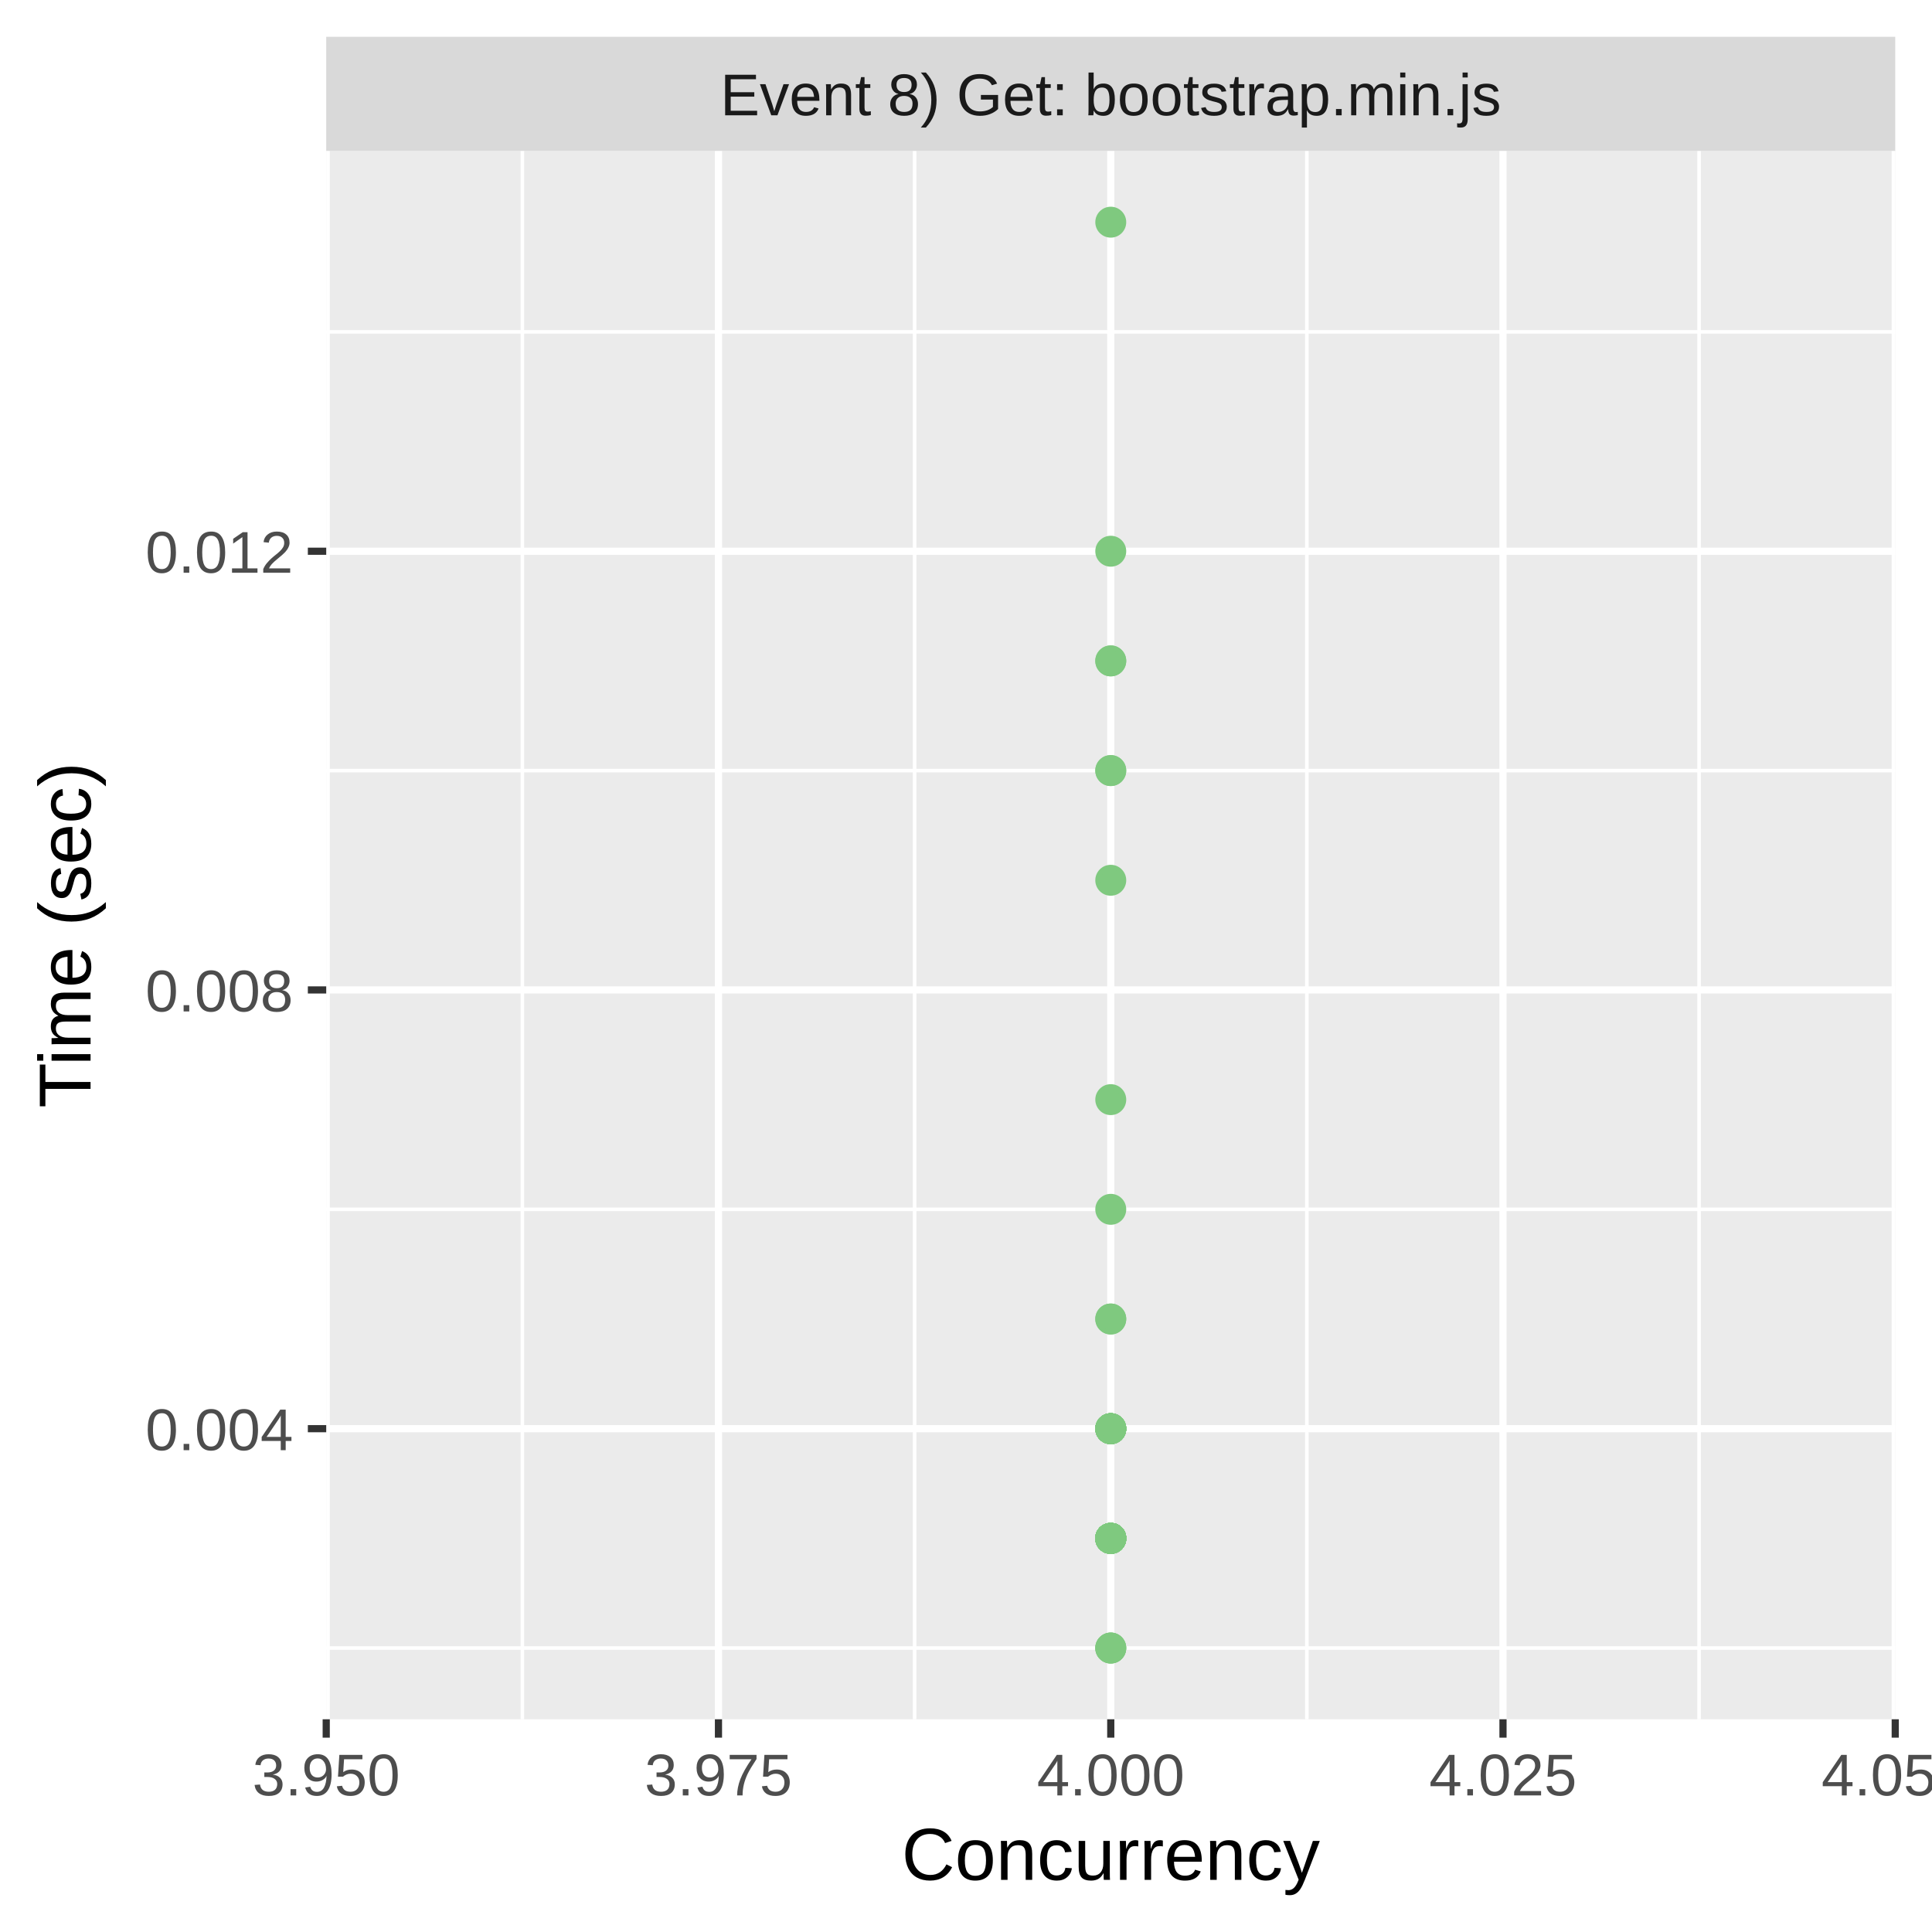
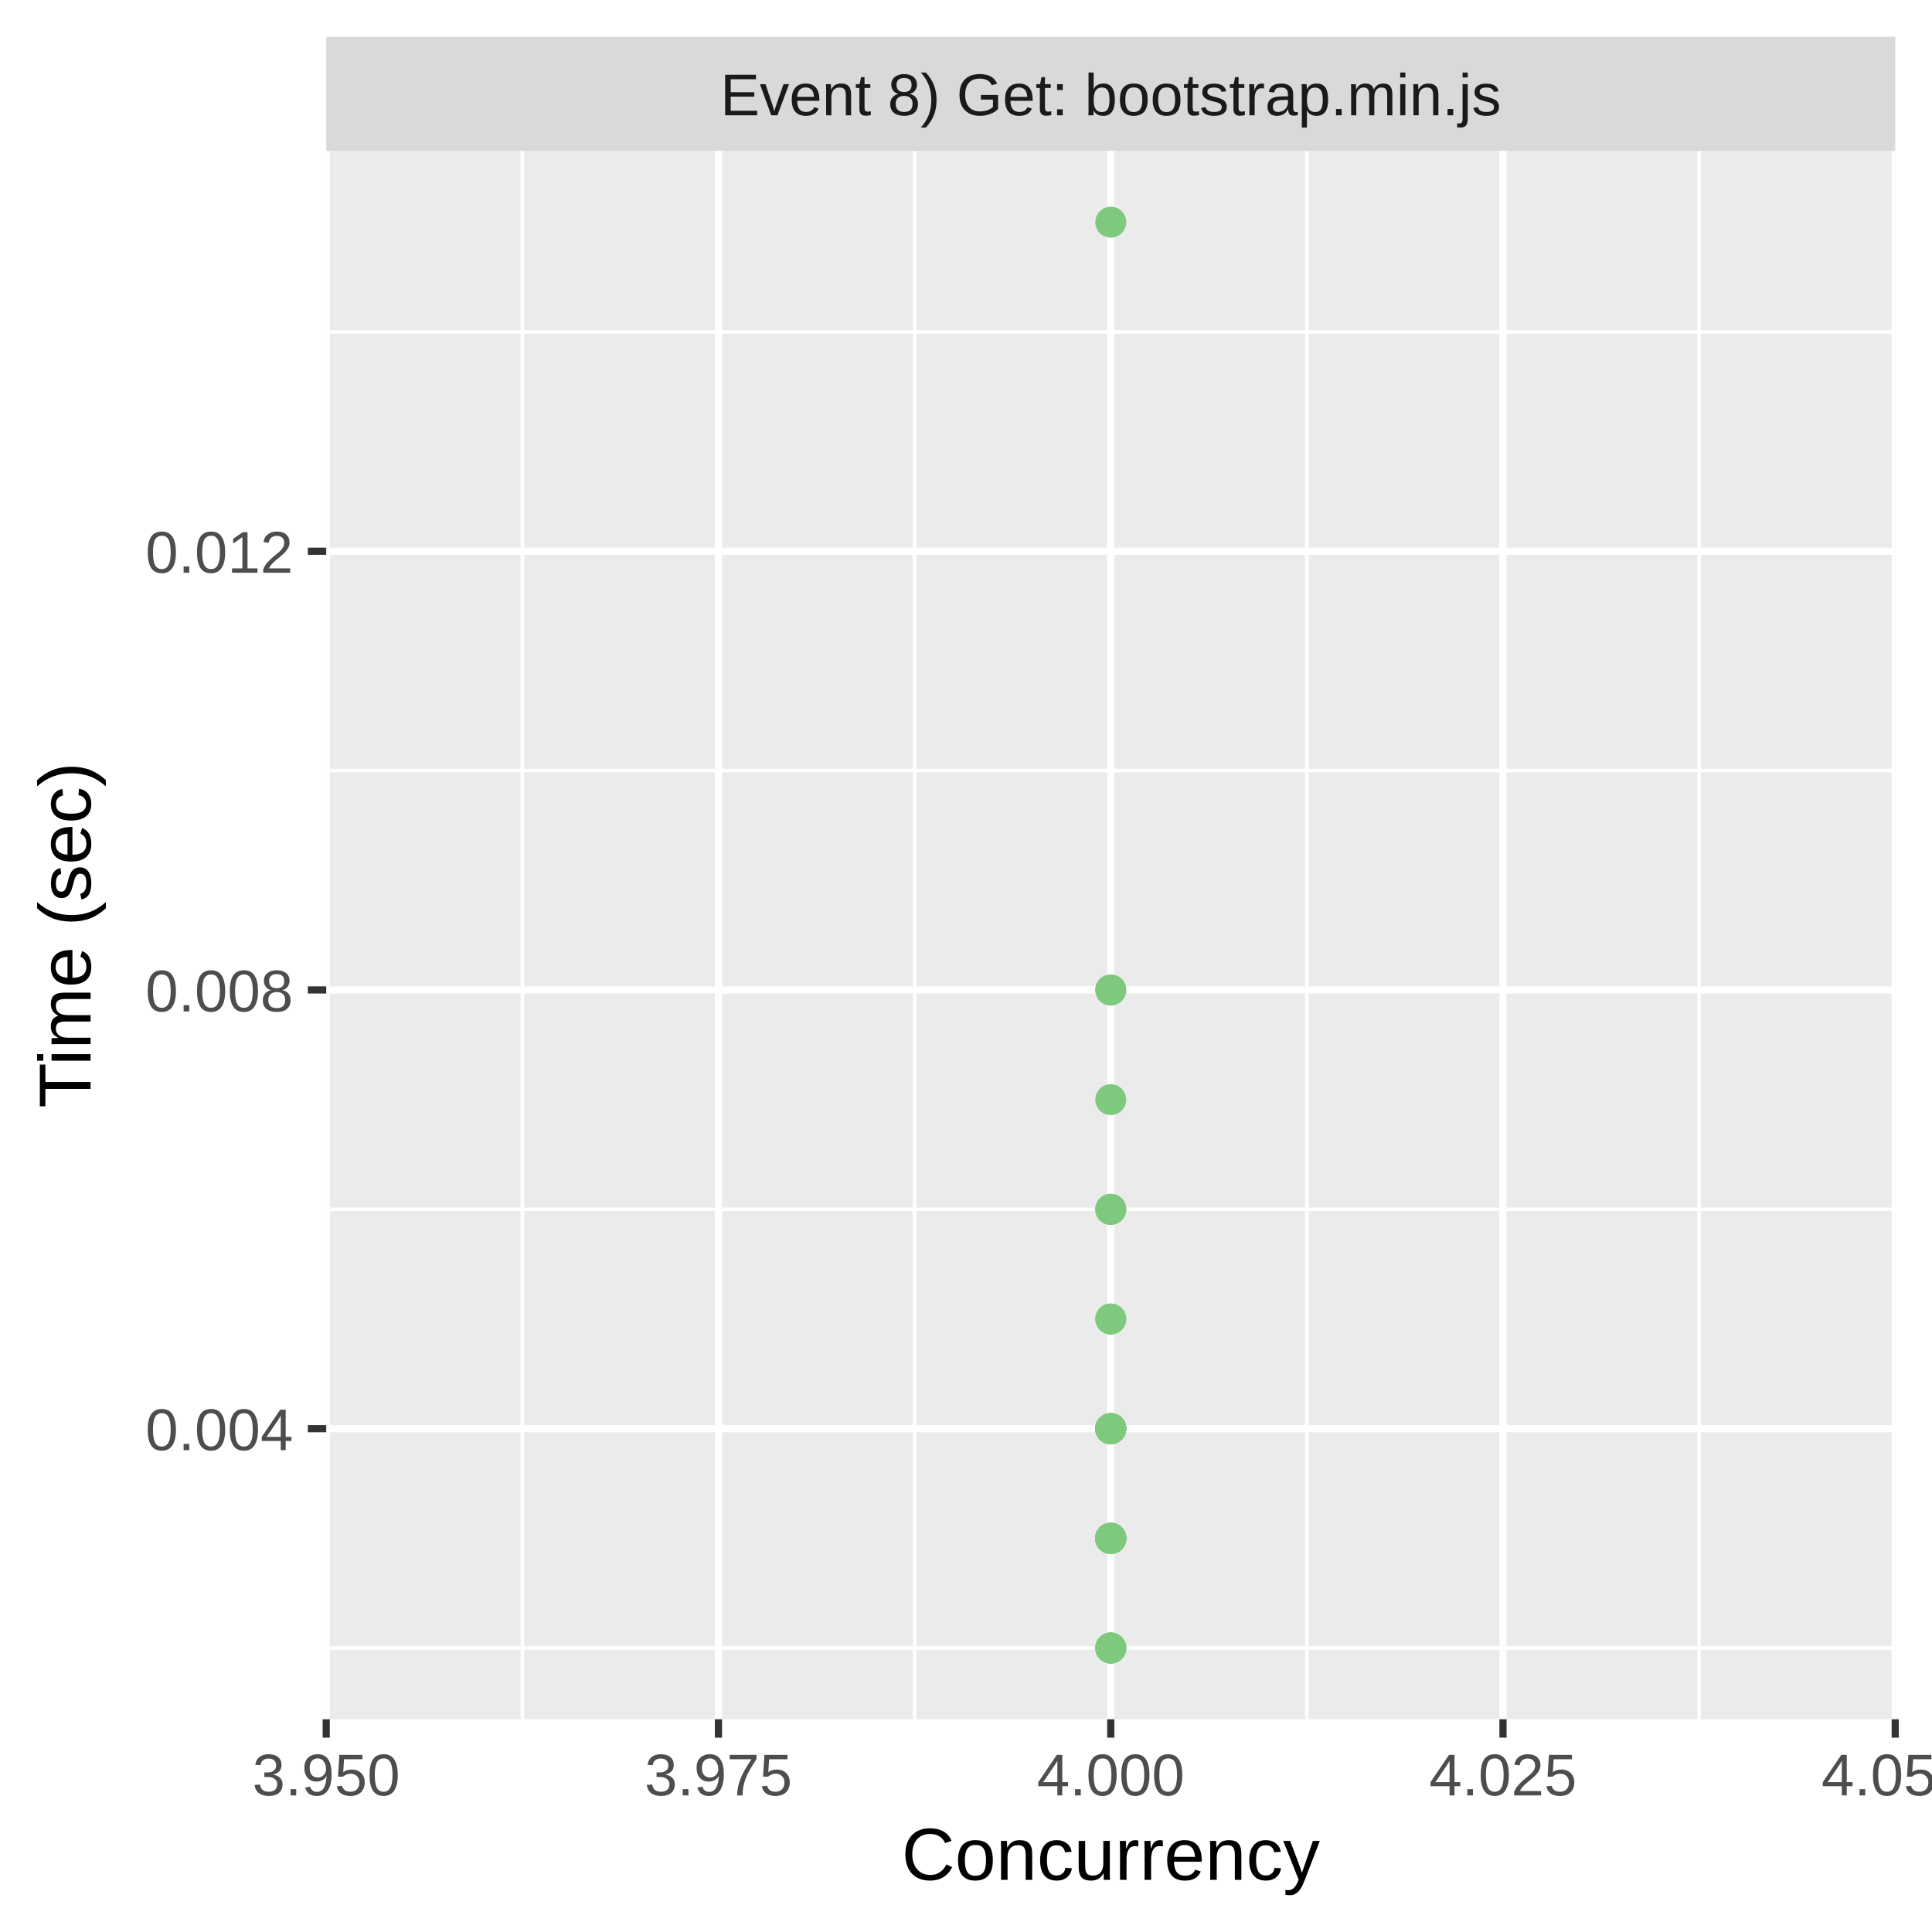
<svg xmlns="http://www.w3.org/2000/svg" class="svglite" width="288.00pt" height="288.00pt" viewBox="0 0 288.00 288.00">
  <defs>
    <style type="text/css">
    .svglite line, .svglite polyline, .svglite polygon, .svglite path, .svglite rect, .svglite circle {
      fill: none;
      stroke: #000000;
      stroke-linecap: round;
      stroke-linejoin: round;
      stroke-miterlimit: 10.00;
    }
    .svglite text {
      white-space: pre;
    }
  </style>
  </defs>
  <rect width="100%" height="100%" style="stroke: none; fill: #FFFFFF;" />
  <defs>
    <clipPath id="cpMC4wMHwyODguMDB8MC4wMHwyODguMDA=">
      <rect x="0.00" y="0.00" width="288.00" height="288.00" />
    </clipPath>
  </defs>
  <g clip-path="url(#cpMC4wMHwyODguMDB8MC4wMHwyODguMDA=)">
    <rect x="0.00" y="0.00" width="288.00" height="288.00" style="stroke-width: 1.07; stroke: #FFFFFF; fill: #FFFFFF;" />
  </g>
  <defs>
    <clipPath id="cpNDguNjN8MjgyLjUyfDIyLjQ5fDI1Ni4yOQ==">
      <rect x="48.63" y="22.49" width="233.89" height="233.80" />
    </clipPath>
  </defs>
  <g clip-path="url(#cpNDguNjN8MjgyLjUyfDIyLjQ5fDI1Ni4yOQ==)">
    <rect x="48.63" y="22.49" width="233.89" height="233.80" style="stroke-width: 1.07; stroke: none; fill: #EBEBEB;" />
    <polyline points="48.63,245.67 282.52,245.67 " style="stroke-width: 0.53; stroke: #FFFFFF; stroke-linecap: butt;" />
    <polyline points="48.63,180.27 282.52,180.27 " style="stroke-width: 0.53; stroke: #FFFFFF; stroke-linecap: butt;" />
    <polyline points="48.63,114.87 282.52,114.87 " style="stroke-width: 0.53; stroke: #FFFFFF; stroke-linecap: butt;" />
    <polyline points="48.63,49.47 282.52,49.47 " style="stroke-width: 0.53; stroke: #FFFFFF; stroke-linecap: butt;" />
    <polyline points="77.87,256.29 77.87,22.49 " style="stroke-width: 0.53; stroke: #FFFFFF; stroke-linecap: butt;" />
    <polyline points="136.34,256.29 136.34,22.49 " style="stroke-width: 0.53; stroke: #FFFFFF; stroke-linecap: butt;" />
    <polyline points="194.81,256.29 194.81,22.49 " style="stroke-width: 0.53; stroke: #FFFFFF; stroke-linecap: butt;" />
    <polyline points="253.28,256.29 253.28,22.49 " style="stroke-width: 0.53; stroke: #FFFFFF; stroke-linecap: butt;" />
    <polyline points="48.63,212.97 282.52,212.97 " style="stroke-width: 1.07; stroke: #FFFFFF; stroke-linecap: butt;" />
    <polyline points="48.63,147.57 282.52,147.57 " style="stroke-width: 1.07; stroke: #FFFFFF; stroke-linecap: butt;" />
    <polyline points="48.63,82.17 282.52,82.17 " style="stroke-width: 1.07; stroke: #FFFFFF; stroke-linecap: butt;" />
    <polyline points="48.63,256.29 48.63,22.49 " style="stroke-width: 1.07; stroke: #FFFFFF; stroke-linecap: butt;" />
    <polyline points="107.10,256.29 107.10,22.49 " style="stroke-width: 1.07; stroke: #FFFFFF; stroke-linecap: butt;" />
    <polyline points="165.58,256.29 165.58,22.49 " style="stroke-width: 1.07; stroke: #FFFFFF; stroke-linecap: butt;" />
    <polyline points="224.05,256.29 224.05,22.49 " style="stroke-width: 1.07; stroke: #FFFFFF; stroke-linecap: butt;" />
    <polyline points="282.52,256.29 282.52,22.49 " style="stroke-width: 1.07; stroke: #FFFFFF; stroke-linecap: butt;" />
-     <circle cx="165.58" cy="114.87" r="1.95" style="stroke-width: 0.71; stroke: #7FC97F; fill: #7FC97F;" />
+     <circle cx="165.58" cy="229.32" r="1.95" style="stroke-width: 0.71; stroke: #7FC97F; fill: #7FC97F;" />
+     <circle cx="165.58" cy="229.32" r="1.95" style="stroke-width: 0.71; stroke: #7FC97F; fill: #7FC97F;" />
+     <circle cx="165.58" cy="212.97" r="1.95" style="stroke-width: 0.71; stroke: #7FC97F; fill: #7FC97F;" />
+     <circle cx="165.58" cy="212.97" r="1.95" style="stroke-width: 0.71; stroke: #7FC97F; fill: #7FC97F;" />
+     <circle cx="165.58" cy="229.32" r="1.95" style="stroke-width: 0.71; stroke: #7FC97F; fill: #7FC97F;" />
+     <circle cx="165.58" cy="229.32" r="1.95" style="stroke-width: 0.71; stroke: #7FC97F; fill: #7FC97F;" />
+     <circle cx="165.58" cy="229.32" r="1.95" style="stroke-width: 0.71; stroke: #7FC97F; fill: #7FC97F;" />
+     <circle cx="165.58" cy="212.97" r="1.95" style="stroke-width: 0.71; stroke: #7FC97F; fill: #7FC97F;" />
+     <circle cx="165.58" cy="229.32" r="1.95" style="stroke-width: 0.71; stroke: #7FC97F; fill: #7FC97F;" />
+     <circle cx="165.58" cy="229.32" r="1.95" style="stroke-width: 0.71; stroke: #7FC97F; fill: #7FC97F;" />
+     <circle cx="165.58" cy="245.67" r="1.95" style="stroke-width: 0.71; stroke: #7FC97F; fill: #7FC97F;" />
+     <circle cx="165.58" cy="229.32" r="1.95" style="stroke-width: 0.71; stroke: #7FC97F; fill: #7FC97F;" />
+     <circle cx="165.58" cy="229.32" r="1.95" style="stroke-width: 0.71; stroke: #7FC97F; fill: #7FC97F;" />
+     <circle cx="165.58" cy="196.62" r="1.95" style="stroke-width: 0.71; stroke: #7FC97F; fill: #7FC97F;" />
+     <circle cx="165.58" cy="229.32" r="1.95" style="stroke-width: 0.71; stroke: #7FC97F; fill: #7FC97F;" />
+     <circle cx="165.58" cy="229.32" r="1.95" style="stroke-width: 0.71; stroke: #7FC97F; fill: #7FC97F;" />
+     <circle cx="165.58" cy="229.32" r="1.95" style="stroke-width: 0.71; stroke: #7FC97F; fill: #7FC97F;" />
+     <circle cx="165.58" cy="212.97" r="1.95" style="stroke-width: 0.71; stroke: #7FC97F; fill: #7FC97F;" />
+     <circle cx="165.58" cy="147.57" r="1.95" style="stroke-width: 0.71; stroke: #7FC97F; fill: #7FC97F;" />
+     <circle cx="165.58" cy="147.57" r="1.95" style="stroke-width: 0.71; stroke: #7FC97F; fill: #7FC97F;" />
+     <circle cx="165.58" cy="229.32" r="1.95" style="stroke-width: 0.71; stroke: #7FC97F; fill: #7FC97F;" />
+     <circle cx="165.58" cy="229.32" r="1.95" style="stroke-width: 0.71; stroke: #7FC97F; fill: #7FC97F;" />
+     <circle cx="165.58" cy="212.97" r="1.95" style="stroke-width: 0.71; stroke: #7FC97F; fill: #7FC97F;" />
+     <circle cx="165.58" cy="245.67" r="1.95" style="stroke-width: 0.71; stroke: #7FC97F; fill: #7FC97F;" />
+     <circle cx="165.58" cy="33.12" r="1.95" style="stroke-width: 0.71; stroke: #7FC97F; fill: #7FC97F;" />
+     <circle cx="165.58" cy="245.67" r="1.95" style="stroke-width: 0.71; stroke: #7FC97F; fill: #7FC97F;" />
+     <circle cx="165.58" cy="212.97" r="1.95" style="stroke-width: 0.71; stroke: #7FC97F; fill: #7FC97F;" />
+     <circle cx="165.58" cy="229.32" r="1.95" style="stroke-width: 0.71; stroke: #7FC97F; fill: #7FC97F;" />
+     <circle cx="165.58" cy="229.32" r="1.95" style="stroke-width: 0.71; stroke: #7FC97F; fill: #7FC97F;" />
+     <circle cx="165.58" cy="196.62" r="1.95" style="stroke-width: 0.71; stroke: #7FC97F; fill: #7FC97F;" />
+     <circle cx="165.58" cy="180.27" r="1.95" style="stroke-width: 0.71; stroke: #7FC97F; fill: #7FC97F;" />
+     <circle cx="165.58" cy="229.32" r="1.95" style="stroke-width: 0.71; stroke: #7FC97F; fill: #7FC97F;" />
+     <circle cx="165.58" cy="212.97" r="1.95" style="stroke-width: 0.71; stroke: #7FC97F; fill: #7FC97F;" />
+     <circle cx="165.58" cy="229.32" r="1.95" style="stroke-width: 0.71; stroke: #7FC97F; fill: #7FC97F;" />
+     <circle cx="165.58" cy="212.97" r="1.95" style="stroke-width: 0.71; stroke: #7FC97F; fill: #7FC97F;" />
    <circle cx="165.58" cy="229.32" r="1.95" style="stroke-width: 0.71; stroke: #7FC97F; fill: #7FC97F;" />
    <circle cx="165.58" cy="229.32" r="1.95" style="stroke-width: 0.71; stroke: #7FC97F; fill: #7FC97F;" />
    <circle cx="165.58" cy="229.32" r="1.95" style="stroke-width: 0.71; stroke: #7FC97F; fill: #7FC97F;" />
    <circle cx="165.58" cy="229.32" r="1.95" style="stroke-width: 0.71; stroke: #7FC97F; fill: #7FC97F;" />
+     <circle cx="165.58" cy="245.67" r="1.95" style="stroke-width: 0.71; stroke: #7FC97F; fill: #7FC97F;" />
    <circle cx="165.58" cy="212.97" r="1.95" style="stroke-width: 0.71; stroke: #7FC97F; fill: #7FC97F;" />
-     <circle cx="165.58" cy="131.22" r="1.95" style="stroke-width: 0.71; stroke: #7FC97F; fill: #7FC97F;" />
-     <circle cx="165.58" cy="229.32" r="1.95" style="stroke-width: 0.71; stroke: #7FC97F; fill: #7FC97F;" />
-     <circle cx="165.58" cy="245.67" r="1.95" style="stroke-width: 0.71; stroke: #7FC97F; fill: #7FC97F;" />
-     <circle cx="165.58" cy="229.32" r="1.95" style="stroke-width: 0.71; stroke: #7FC97F; fill: #7FC97F;" />
-     <circle cx="165.58" cy="245.67" r="1.95" style="stroke-width: 0.71; stroke: #7FC97F; fill: #7FC97F;" />
-     <circle cx="165.58" cy="229.32" r="1.95" style="stroke-width: 0.71; stroke: #7FC97F; fill: #7FC97F;" />
-     <circle cx="165.58" cy="229.32" r="1.95" style="stroke-width: 0.71; stroke: #7FC97F; fill: #7FC97F;" />
+     <circle cx="165.58" cy="212.97" r="1.95" style="stroke-width: 0.71; stroke: #7FC97F; fill: #7FC97F;" />
+     <circle cx="165.58" cy="212.97" r="1.95" style="stroke-width: 0.71; stroke: #7FC97F; fill: #7FC97F;" />
    <circle cx="165.58" cy="229.32" r="1.95" style="stroke-width: 0.71; stroke: #7FC97F; fill: #7FC97F;" />
    <circle cx="165.58" cy="229.32" r="1.95" style="stroke-width: 0.71; stroke: #7FC97F; fill: #7FC97F;" />
    <circle cx="165.58" cy="212.97" r="1.95" style="stroke-width: 0.71; stroke: #7FC97F; fill: #7FC97F;" />
-     <circle cx="165.58" cy="212.97" r="1.95" style="stroke-width: 0.71; stroke: #7FC97F; fill: #7FC97F;" />
-     <circle cx="165.58" cy="180.27" r="1.95" style="stroke-width: 0.71; stroke: #7FC97F; fill: #7FC97F;" />
-     <circle cx="165.58" cy="229.32" r="1.95" style="stroke-width: 0.71; stroke: #7FC97F; fill: #7FC97F;" />
-     <circle cx="165.58" cy="98.52" r="1.95" style="stroke-width: 0.71; stroke: #7FC97F; fill: #7FC97F;" />
-     <circle cx="165.58" cy="229.32" r="1.95" style="stroke-width: 0.71; stroke: #7FC97F; fill: #7FC97F;" />
-     <circle cx="165.58" cy="212.97" r="1.95" style="stroke-width: 0.71; stroke: #7FC97F; fill: #7FC97F;" />
-     <circle cx="165.58" cy="196.62" r="1.95" style="stroke-width: 0.71; stroke: #7FC97F; fill: #7FC97F;" />
    <circle cx="165.58" cy="229.32" r="1.95" style="stroke-width: 0.71; stroke: #7FC97F; fill: #7FC97F;" />
    <circle cx="165.58" cy="229.32" r="1.95" style="stroke-width: 0.71; stroke: #7FC97F; fill: #7FC97F;" />
    <circle cx="165.58" cy="229.32" r="1.95" style="stroke-width: 0.71; stroke: #7FC97F; fill: #7FC97F;" />
    <circle cx="165.58" cy="229.32" r="1.95" style="stroke-width: 0.71; stroke: #7FC97F; fill: #7FC97F;" />
    <circle cx="165.58" cy="229.32" r="1.95" style="stroke-width: 0.71; stroke: #7FC97F; fill: #7FC97F;" />
-     <circle cx="165.58" cy="196.62" r="1.95" style="stroke-width: 0.71; stroke: #7FC97F; fill: #7FC97F;" />
-     <circle cx="165.58" cy="212.97" r="1.95" style="stroke-width: 0.71; stroke: #7FC97F; fill: #7FC97F;" />
-     <circle cx="165.58" cy="114.87" r="1.95" style="stroke-width: 0.71; stroke: #7FC97F; fill: #7FC97F;" />
+     <circle cx="165.58" cy="245.67" r="1.95" style="stroke-width: 0.71; stroke: #7FC97F; fill: #7FC97F;" />
    <circle cx="165.58" cy="229.32" r="1.95" style="stroke-width: 0.71; stroke: #7FC97F; fill: #7FC97F;" />
    <circle cx="165.58" cy="229.32" r="1.95" style="stroke-width: 0.71; stroke: #7FC97F; fill: #7FC97F;" />
-     <circle cx="165.58" cy="229.32" r="1.95" style="stroke-width: 0.71; stroke: #7FC97F; fill: #7FC97F;" />
-     <circle cx="165.58" cy="229.32" r="1.95" style="stroke-width: 0.71; stroke: #7FC97F; fill: #7FC97F;" />
+     <circle cx="165.58" cy="212.97" r="1.95" style="stroke-width: 0.71; stroke: #7FC97F; fill: #7FC97F;" />
+     <circle cx="165.58" cy="180.27" r="1.95" style="stroke-width: 0.71; stroke: #7FC97F; fill: #7FC97F;" />
    <circle cx="165.58" cy="229.32" r="1.95" style="stroke-width: 0.71; stroke: #7FC97F; fill: #7FC97F;" />
    <circle cx="165.58" cy="163.92" r="1.95" style="stroke-width: 0.71; stroke: #7FC97F; fill: #7FC97F;" />
    <circle cx="165.58" cy="229.32" r="1.95" style="stroke-width: 0.71; stroke: #7FC97F; fill: #7FC97F;" />
-     <circle cx="165.58" cy="229.32" r="1.95" style="stroke-width: 0.71; stroke: #7FC97F; fill: #7FC97F;" />
-     <circle cx="165.58" cy="229.32" r="1.95" style="stroke-width: 0.71; stroke: #7FC97F; fill: #7FC97F;" />
-     <circle cx="165.58" cy="229.32" r="1.95" style="stroke-width: 0.71; stroke: #7FC97F; fill: #7FC97F;" />
-     <circle cx="165.58" cy="229.32" r="1.95" style="stroke-width: 0.71; stroke: #7FC97F; fill: #7FC97F;" />
    <circle cx="165.58" cy="212.97" r="1.95" style="stroke-width: 0.71; stroke: #7FC97F; fill: #7FC97F;" />
-     <circle cx="165.58" cy="229.32" r="1.95" style="stroke-width: 0.71; stroke: #7FC97F; fill: #7FC97F;" />
-     <circle cx="165.58" cy="98.52" r="1.95" style="stroke-width: 0.71; stroke: #7FC97F; fill: #7FC97F;" />
+     <circle cx="165.58" cy="180.27" r="1.95" style="stroke-width: 0.71; stroke: #7FC97F; fill: #7FC97F;" />
    <circle cx="165.58" cy="212.97" r="1.95" style="stroke-width: 0.71; stroke: #7FC97F; fill: #7FC97F;" />
-     <circle cx="165.58" cy="212.97" r="1.95" style="stroke-width: 0.71; stroke: #7FC97F; fill: #7FC97F;" />
-     <circle cx="165.58" cy="229.32" r="1.95" style="stroke-width: 0.71; stroke: #7FC97F; fill: #7FC97F;" />
-     <circle cx="165.58" cy="229.32" r="1.95" style="stroke-width: 0.71; stroke: #7FC97F; fill: #7FC97F;" />
-     <circle cx="165.58" cy="212.97" r="1.95" style="stroke-width: 0.71; stroke: #7FC97F; fill: #7FC97F;" />
-     <circle cx="165.58" cy="33.12" r="1.95" style="stroke-width: 0.71; stroke: #7FC97F; fill: #7FC97F;" />
-     <circle cx="165.58" cy="229.32" r="1.95" style="stroke-width: 0.71; stroke: #7FC97F; fill: #7FC97F;" />
-     <circle cx="165.58" cy="229.32" r="1.95" style="stroke-width: 0.71; stroke: #7FC97F; fill: #7FC97F;" />
-     <circle cx="165.58" cy="229.32" r="1.95" style="stroke-width: 0.71; stroke: #7FC97F; fill: #7FC97F;" />
    <circle cx="165.58" cy="229.32" r="1.95" style="stroke-width: 0.71; stroke: #7FC97F; fill: #7FC97F;" />
    <circle cx="165.58" cy="229.32" r="1.95" style="stroke-width: 0.71; stroke: #7FC97F; fill: #7FC97F;" />
    <circle cx="165.58" cy="212.97" r="1.95" style="stroke-width: 0.71; stroke: #7FC97F; fill: #7FC97F;" />
    <circle cx="165.58" cy="212.97" r="1.95" style="stroke-width: 0.71; stroke: #7FC97F; fill: #7FC97F;" />
    <circle cx="165.58" cy="229.32" r="1.95" style="stroke-width: 0.71; stroke: #7FC97F; fill: #7FC97F;" />
-     <circle cx="165.58" cy="82.17" r="1.95" style="stroke-width: 0.71; stroke: #7FC97F; fill: #7FC97F;" />
-     <circle cx="165.58" cy="212.97" r="1.95" style="stroke-width: 0.71; stroke: #7FC97F; fill: #7FC97F;" />
-     <circle cx="165.58" cy="229.32" r="1.95" style="stroke-width: 0.71; stroke: #7FC97F; fill: #7FC97F;" />
-     <circle cx="165.58" cy="212.97" r="1.95" style="stroke-width: 0.71; stroke: #7FC97F; fill: #7FC97F;" />
-     <circle cx="165.58" cy="229.32" r="1.95" style="stroke-width: 0.71; stroke: #7FC97F; fill: #7FC97F;" />
-     <circle cx="165.58" cy="229.32" r="1.95" style="stroke-width: 0.71; stroke: #7FC97F; fill: #7FC97F;" />
-     <circle cx="165.58" cy="212.97" r="1.95" style="stroke-width: 0.71; stroke: #7FC97F; fill: #7FC97F;" />
-     <circle cx="165.58" cy="245.67" r="1.95" style="stroke-width: 0.71; stroke: #7FC97F; fill: #7FC97F;" />
    <circle cx="165.58" cy="229.32" r="1.95" style="stroke-width: 0.71; stroke: #7FC97F; fill: #7FC97F;" />
  </g>
  <g clip-path="url(#cpMC4wMHwyODguMDB8MC4wMHwyODguMDA=)">
</g>
  <defs>
    <clipPath id="cpNDguNjN8MjgyLjUyfDUuNDh8MjIuNDk=">
      <rect x="48.63" y="5.48" width="233.89" height="17.01" />
    </clipPath>
  </defs>
  <g clip-path="url(#cpNDguNjN8MjgyLjUyfDUuNDh8MjIuNDk=)">
    <rect x="48.63" y="5.48" width="233.89" height="17.01" style="stroke-width: 1.07; stroke: none; fill: #D9D9D9;" />
    <text x="165.58" y="17.19" text-anchor="middle" style="font-size: 8.80px;fill: #1A1A1A; font-family: &quot;Liberation Sans&quot;;" textLength="132.90px" lengthAdjust="spacingAndGlyphs">Event 8) Get: bootstrap.min.js</text>
  </g>
  <g clip-path="url(#cpMC4wMHwyODguMDB8MC4wMHwyODguMDA=)">
    <polyline points="48.63,259.03 48.63,256.29 " style="stroke-width: 1.07; stroke: #333333; stroke-linecap: butt;" />
    <polyline points="107.10,259.03 107.10,256.29 " style="stroke-width: 1.07; stroke: #333333; stroke-linecap: butt;" />
    <polyline points="165.58,259.03 165.58,256.29 " style="stroke-width: 1.07; stroke: #333333; stroke-linecap: butt;" />
    <polyline points="224.05,259.03 224.05,256.29 " style="stroke-width: 1.07; stroke: #333333; stroke-linecap: butt;" />
    <polyline points="282.52,259.03 282.52,256.29 " style="stroke-width: 1.07; stroke: #333333; stroke-linecap: butt;" />
    <text x="48.63" y="267.64" text-anchor="middle" style="font-size: 8.80px;fill: #4D4D4D; font-family: &quot;Liberation Sans&quot;;" textLength="25.17px" lengthAdjust="spacingAndGlyphs">3.950</text>
    <text x="107.10" y="267.64" text-anchor="middle" style="font-size: 8.80px;fill: #4D4D4D; font-family: &quot;Liberation Sans&quot;;" textLength="25.17px" lengthAdjust="spacingAndGlyphs">3.975</text>
    <text x="165.58" y="267.64" text-anchor="middle" style="font-size: 8.80px;fill: #4D4D4D; font-family: &quot;Liberation Sans&quot;;" textLength="25.17px" lengthAdjust="spacingAndGlyphs">4.000</text>
    <text x="224.05" y="267.64" text-anchor="middle" style="font-size: 8.80px;fill: #4D4D4D; font-family: &quot;Liberation Sans&quot;;" textLength="25.17px" lengthAdjust="spacingAndGlyphs">4.025</text>
    <text x="282.52" y="267.64" text-anchor="middle" style="font-size: 8.80px;fill: #4D4D4D; font-family: &quot;Liberation Sans&quot;;" textLength="25.17px" lengthAdjust="spacingAndGlyphs">4.050</text>
    <text x="43.70" y="216.18" text-anchor="end" style="font-size: 8.80px;fill: #4D4D4D; font-family: &quot;Liberation Sans&quot;;" textLength="25.17px" lengthAdjust="spacingAndGlyphs">0.004</text>
    <text x="43.70" y="150.78" text-anchor="end" style="font-size: 8.80px;fill: #4D4D4D; font-family: &quot;Liberation Sans&quot;;" textLength="25.17px" lengthAdjust="spacingAndGlyphs">0.008</text>
    <text x="43.70" y="85.38" text-anchor="end" style="font-size: 8.80px;fill: #4D4D4D; font-family: &quot;Liberation Sans&quot;;" textLength="25.17px" lengthAdjust="spacingAndGlyphs">0.012</text>
    <polyline points="45.89,212.97 48.63,212.97 " style="stroke-width: 1.07; stroke: #333333; stroke-linecap: butt;" />
    <polyline points="45.89,147.57 48.63,147.57 " style="stroke-width: 1.07; stroke: #333333; stroke-linecap: butt;" />
    <polyline points="45.89,82.17 48.63,82.17 " style="stroke-width: 1.07; stroke: #333333; stroke-linecap: butt;" />
    <text x="165.58" y="280.23" text-anchor="middle" style="font-size: 11.00px; font-family: &quot;Liberation Sans&quot;;" textLength="69.30px" lengthAdjust="spacingAndGlyphs">Concurrency</text>
    <text transform="translate(13.50,139.39) rotate(-90)" text-anchor="middle" style="font-size: 11.00px; font-family: &quot;Liberation Sans&quot;;" textLength="57.55px" lengthAdjust="spacingAndGlyphs">Time (sec)</text>
  </g>
</svg>
